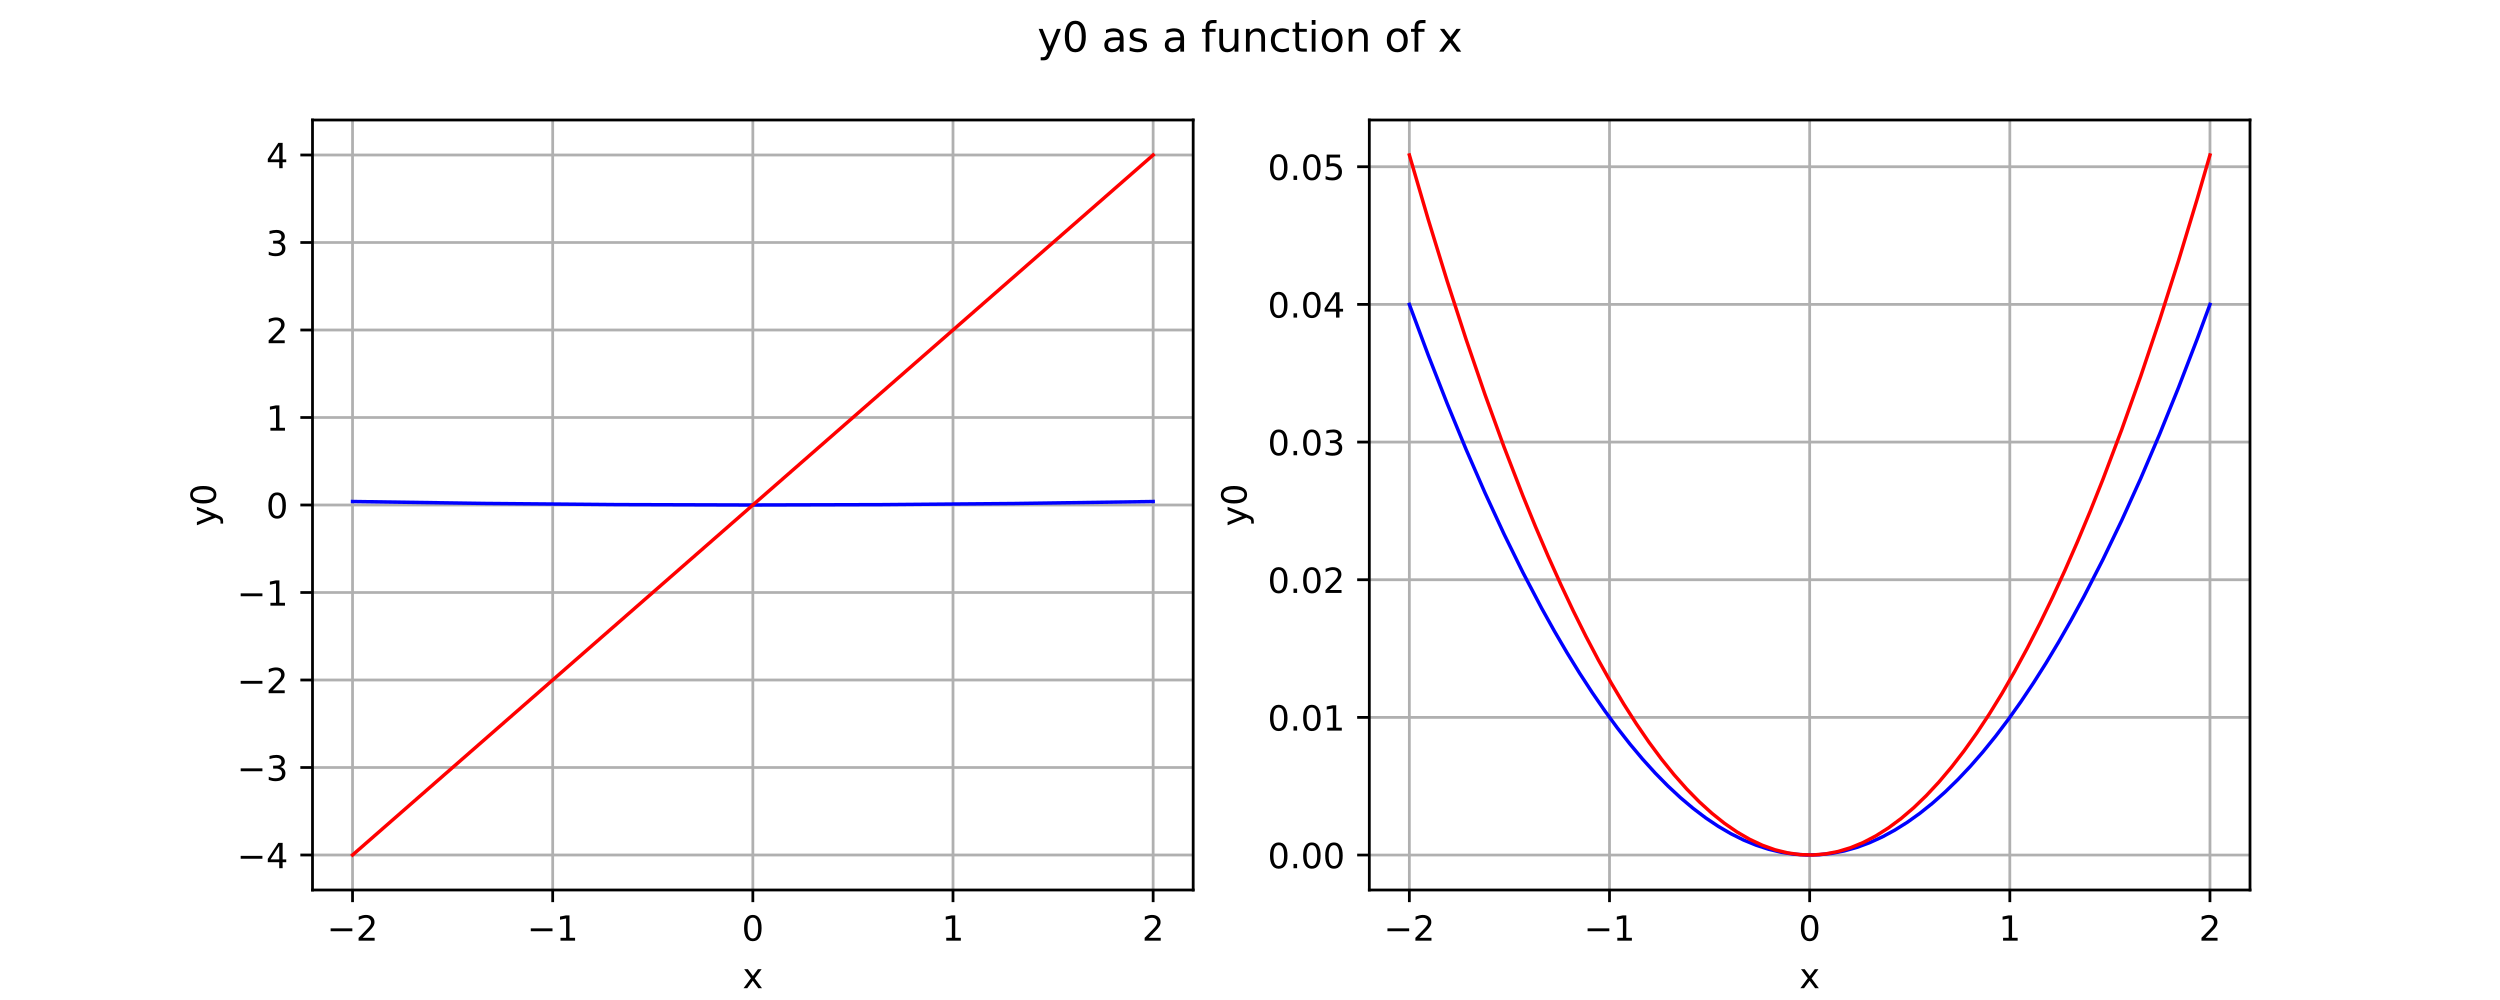
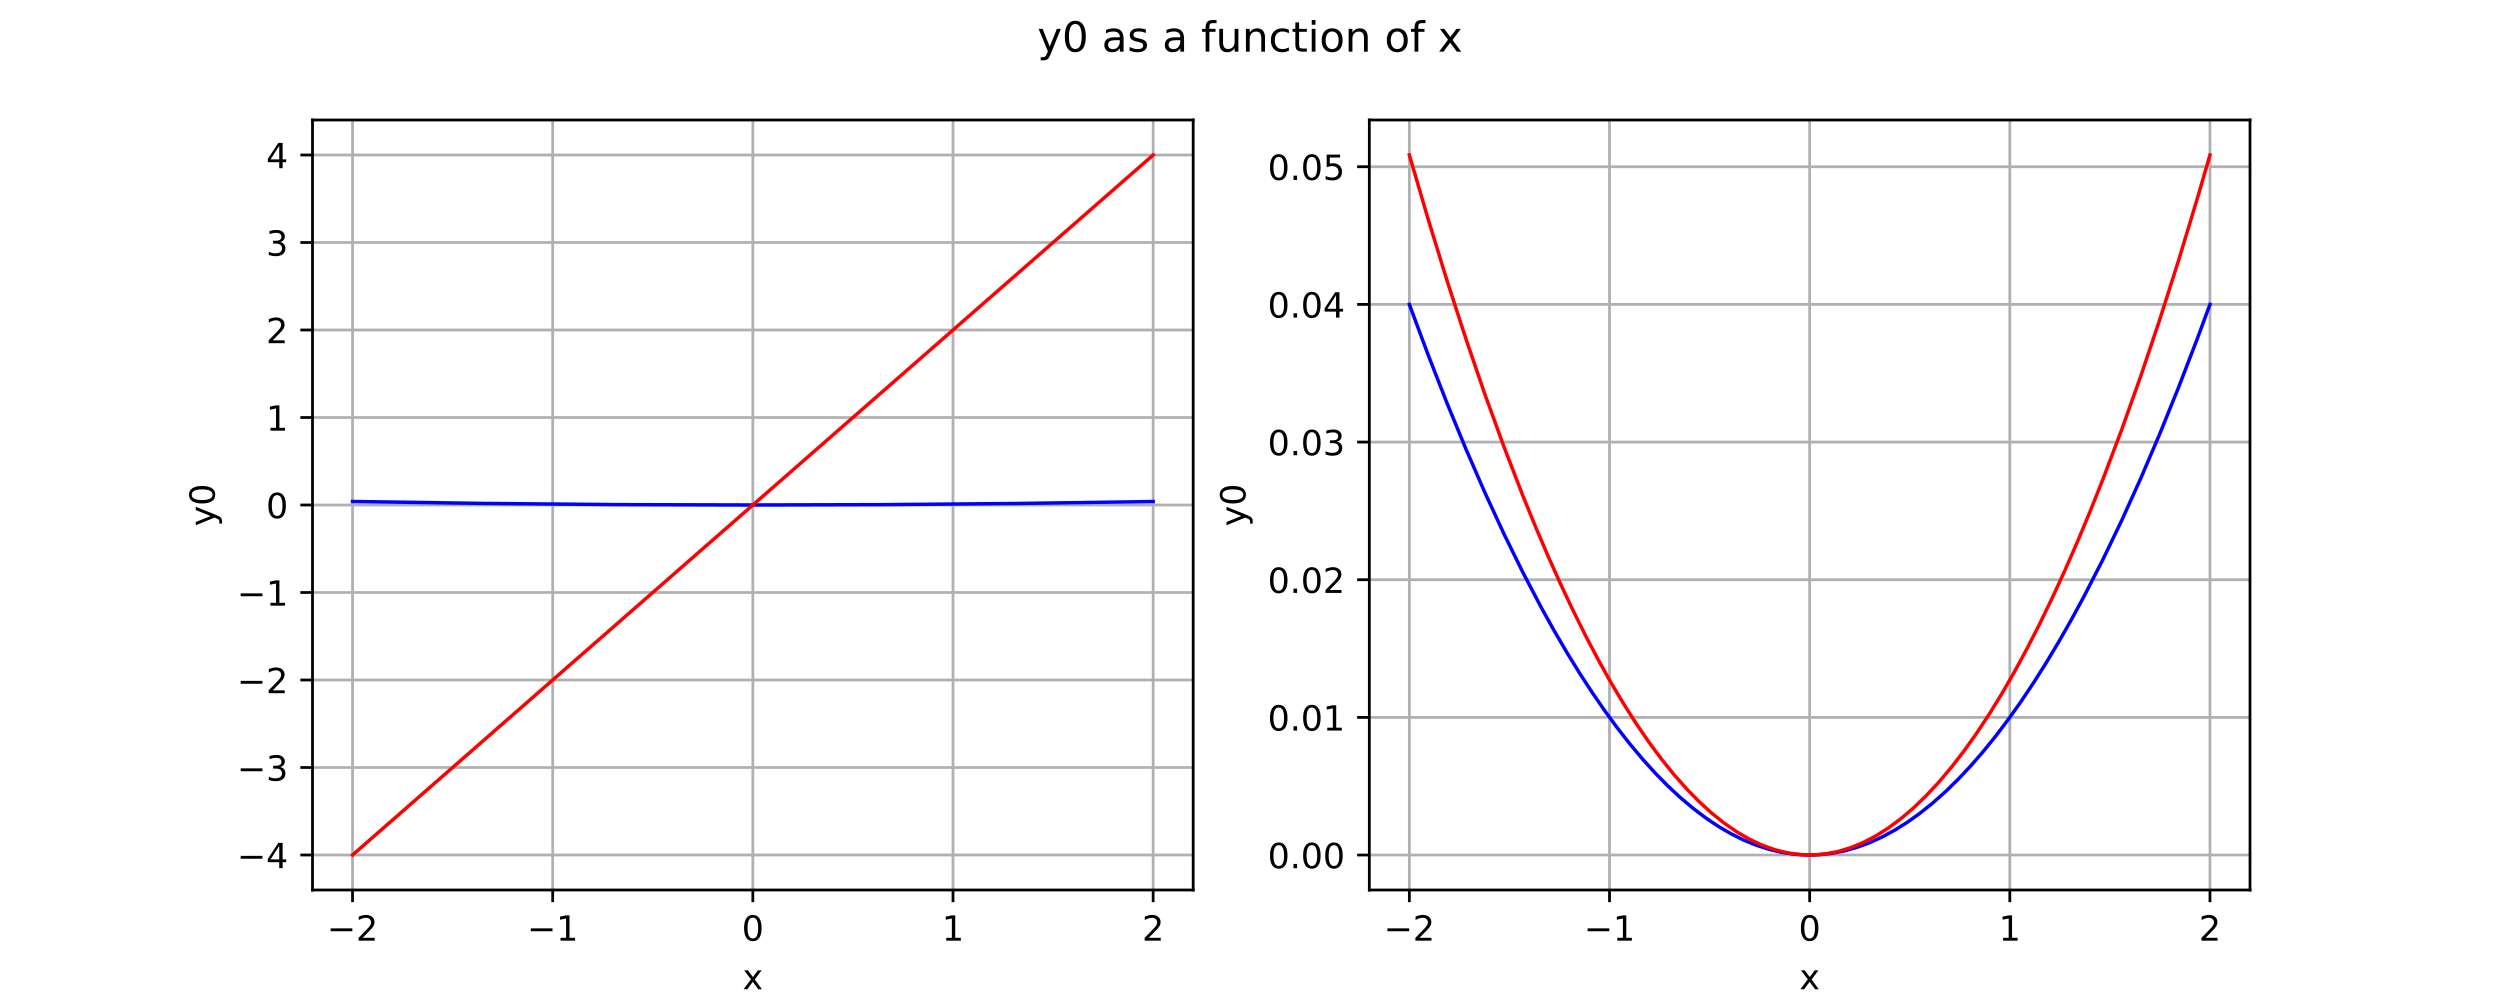
<svg xmlns="http://www.w3.org/2000/svg" xmlns:xlink="http://www.w3.org/1999/xlink" width="720pt" height="288pt" viewBox="0 0 720 288" version="1.1">
  <defs>
    <style type="text/css">*{stroke-linejoin: round; stroke-linecap: butt}</style>
  </defs>
  <g id="figure_1">
    <g id="patch_1">
      <path d="M 0 288  L 720 288  L 720 0  L 0 0  z " style="fill: #ffffff" />
    </g>
    <g id="axes_1">
      <g id="patch_2">
        <path d="M 90 256.32  L 343.636 256.32  L 343.636 34.56  L 90 34.56  z " style="fill: #ffffff" />
      </g>
      <g id="matplotlib.axis_1">
        <g id="xtick_1">
          <g id="line2d_1">
            <path d="M 101.529 256.32  L 101.529 34.56  " clip-path="url(#p474aecb3b6)" style="fill: none; stroke: #b0b0b0; stroke-width: 0.8; stroke-linecap: square" />
          </g>
          <g id="line2d_2">
            <defs>
              <path id="m4a92d99fee" d="M 0 0  L 0 3.5  " style="stroke: #000000; stroke-width: 0.8" />
            </defs>
            <g>
              <use xlink:href="#m4a92d99fee" x="101.529" y="256.32" style="stroke: #000000; stroke-width: 0.8" />
            </g>
          </g>
          <g id="text_1">
-             <g transform="translate(94.15783 270.9184) scale(0.1 -0.1)">
-               <defs>
-                 <path id="DejaVuSans-2212" d="M 678 2272  L 4684 2272  L 4684 1741  L 678 1741  L 678 2272  z " transform="scale(0.015625)" />
-                 <path id="DejaVuSans-32" d="M 1228 531  L 3431 531  L 3431 0  L 469 0  L 469 531  Q 828 903 1448 1529  Q 2069 2156 2228 2338  Q 2531 2678 2651 2914  Q 2772 3150 2772 3378  Q 2772 3750 2511 3984  Q 2250 4219 1831 4219  Q 1534 4219 1204 4116  Q 875 4013 500 3803  L 500 4441  Q 881 4594 1212 4672  Q 1544 4750 1819 4750  Q 2544 4750 2975 4387  Q 3406 4025 3406 3419  Q 3406 3131 3298 2873  Q 3191 2616 2906 2266  Q 2828 2175 2409 1742  Q 1991 1309 1228 531  z " transform="scale(0.015625)" />
-               </defs>
-               <use xlink:href="#DejaVuSans-2212" />
-               <use xlink:href="#DejaVuSans-32" transform="translate(83.78906 0)" />
+             <g transform="translate(94.15783 270.9177) scale(0.1 -0.1)">
+               <defs>
+                 <path id="DejaVuSans-c9c" d="M 678 2272  L 4684 2272  L 4684 1741  L 678 1741  L 678 2272  z " transform="scale(0.015625)" />
+                 <path id="DejaVuSans-15" d="M 1228 531  L 3431 531  L 3431 0  L 469 0  L 469 531  Q 828 903 1448 1529  Q 2069 2156 2228 2338  Q 2531 2678 2651 2914  Q 2772 3150 2772 3378  Q 2772 3750 2511 3984  Q 2250 4219 1831 4219  Q 1534 4219 1204 4116  Q 875 4013 500 3803  L 500 4441  Q 881 4594 1212 4672  Q 1544 4750 1819 4750  Q 2544 4750 2975 4387  Q 3406 4025 3406 3419  Q 3406 3131 3298 2873  Q 3191 2616 2906 2266  Q 2828 2175 2409 1742  Q 1991 1309 1228 531  z " transform="scale(0.015625)" />
+               </defs>
+               <use xlink:href="#DejaVuSans-c9c" />
+               <use xlink:href="#DejaVuSans-15" transform="translate(83.79688 0)" />
            </g>
          </g>
        </g>
        <g id="xtick_2">
          <g id="line2d_3">
            <path d="M 159.174 256.32  L 159.174 34.56  " clip-path="url(#p474aecb3b6)" style="fill: none; stroke: #b0b0b0; stroke-width: 0.8; stroke-linecap: square" />
          </g>
          <g id="line2d_4">
            <g>
              <use xlink:href="#m4a92d99fee" x="159.174" y="256.32" style="stroke: #000000; stroke-width: 0.8" />
            </g>
          </g>
          <g id="text_2">
-             <g transform="translate(151.8025 270.9184) scale(0.1 -0.1)">
-               <defs>
-                 <path id="DejaVuSans-31" d="M 794 531  L 1825 531  L 1825 4091  L 703 3866  L 703 4441  L 1819 4666  L 2450 4666  L 2450 531  L 3481 531  L 3481 0  L 794 0  L 794 531  z " transform="scale(0.015625)" />
-               </defs>
-               <use xlink:href="#DejaVuSans-2212" />
-               <use xlink:href="#DejaVuSans-31" transform="translate(83.78906 0)" />
+             <g transform="translate(151.8025 270.9177) scale(0.1 -0.1)">
+               <defs>
+                 <path id="DejaVuSans-14" d="M 794 531  L 1825 531  L 1825 4091  L 703 3866  L 703 4441  L 1819 4666  L 2450 4666  L 2450 531  L 3481 531  L 3481 0  L 794 0  L 794 531  z " transform="scale(0.015625)" />
+               </defs>
+               <use xlink:href="#DejaVuSans-c9c" />
+               <use xlink:href="#DejaVuSans-14" transform="translate(83.79688 0)" />
            </g>
          </g>
        </g>
        <g id="xtick_3">
          <g id="line2d_5">
            <path d="M 216.818 256.32  L 216.818 34.56  " clip-path="url(#p474aecb3b6)" style="fill: none; stroke: #b0b0b0; stroke-width: 0.8; stroke-linecap: square" />
          </g>
          <g id="line2d_6">
            <g>
              <use xlink:href="#m4a92d99fee" x="216.818" y="256.32" style="stroke: #000000; stroke-width: 0.8" />
            </g>
          </g>
          <g id="text_3">
-             <g transform="translate(213.6369 270.9184) scale(0.1 -0.1)">
-               <defs>
-                 <path id="DejaVuSans-30" d="M 2034 4250  Q 1547 4250 1301 3770  Q 1056 3291 1056 2328  Q 1056 1369 1301 889  Q 1547 409 2034 409  Q 2525 409 2770 889  Q 3016 1369 3016 2328  Q 3016 3291 2770 3770  Q 2525 4250 2034 4250  z M 2034 4750  Q 2819 4750 3233 4129  Q 3647 3509 3647 2328  Q 3647 1150 3233 529  Q 2819 -91 2034 -91  Q 1250 -91 836 529  Q 422 1150 422 2328  Q 422 3509 836 4129  Q 1250 4750 2034 4750  z " transform="scale(0.015625)" />
-               </defs>
-               <use xlink:href="#DejaVuSans-30" />
+             <g transform="translate(213.6369 270.9177) scale(0.1 -0.1)">
+               <defs>
+                 <path id="DejaVuSans-13" d="M 2034 4250  Q 1547 4250 1301 3770  Q 1056 3291 1056 2328  Q 1056 1369 1301 889  Q 1547 409 2034 409  Q 2525 409 2770 889  Q 3016 1369 3016 2328  Q 3016 3291 2770 3770  Q 2525 4250 2034 4250  z M 2034 4750  Q 2819 4750 3233 4129  Q 3647 3509 3647 2328  Q 3647 1150 3233 529  Q 2819 -91 2034 -91  Q 1250 -91 836 529  Q 422 1150 422 2328  Q 422 3509 836 4129  Q 1250 4750 2034 4750  z " transform="scale(0.015625)" />
+               </defs>
+               <use xlink:href="#DejaVuSans-13" />
            </g>
          </g>
        </g>
        <g id="xtick_4">
          <g id="line2d_7">
            <path d="M 274.463 256.32  L 274.463 34.56  " clip-path="url(#p474aecb3b6)" style="fill: none; stroke: #b0b0b0; stroke-width: 0.8; stroke-linecap: square" />
          </g>
          <g id="line2d_8">
            <g>
              <use xlink:href="#m4a92d99fee" x="274.463" y="256.32" style="stroke: #000000; stroke-width: 0.8" />
            </g>
          </g>
          <g id="text_4">
-             <g transform="translate(271.2816 270.9184) scale(0.1 -0.1)">
-               <use xlink:href="#DejaVuSans-31" />
+             <g transform="translate(271.2816 270.9177) scale(0.1 -0.1)">
+               <use xlink:href="#DejaVuSans-14" />
            </g>
          </g>
        </g>
        <g id="xtick_5">
          <g id="line2d_9">
            <path d="M 332.107 256.32  L 332.107 34.56  " clip-path="url(#p474aecb3b6)" style="fill: none; stroke: #b0b0b0; stroke-width: 0.8; stroke-linecap: square" />
          </g>
          <g id="line2d_10">
            <g>
              <use xlink:href="#m4a92d99fee" x="332.107" y="256.32" style="stroke: #000000; stroke-width: 0.8" />
            </g>
          </g>
          <g id="text_5">
-             <g transform="translate(328.9262 270.9184) scale(0.1 -0.1)">
-               <use xlink:href="#DejaVuSans-32" />
+             <g transform="translate(328.9262 270.9177) scale(0.1 -0.1)">
+               <use xlink:href="#DejaVuSans-15" />
            </g>
          </g>
        </g>
        <g id="text_6">
-           <g transform="translate(213.8588 284.5966) scale(0.1 -0.1)">
+           <g transform="translate(213.8588 284.9177) scale(0.1 -0.1)">
            <defs>
-               <path id="DejaVuSans-78" d="M 3513 3500  L 2247 1797  L 3578 0  L 2900 0  L 1881 1375  L 863 0  L 184 0  L 1544 1831  L 300 3500  L 978 3500  L 1906 2253  L 2834 3500  L 3513 3500  z " transform="scale(0.015625)" />
+               <path id="DejaVuSans-5b" d="M 3513 3500  L 2247 1797  L 3578 0  L 2900 0  L 1881 1375  L 863 0  L 184 0  L 1544 1831  L 300 3500  L 978 3500  L 1906 2253  L 2834 3500  L 3513 3500  z " transform="scale(0.015625)" />
            </defs>
-             <use xlink:href="#DejaVuSans-78" />
+             <use xlink:href="#DejaVuSans-5b" />
          </g>
        </g>
      </g>
      <g id="matplotlib.axis_2">
        <g id="ytick_1">
          <g id="line2d_11">
            <path d="M 90 246.24  L 343.636 246.24  " clip-path="url(#p474aecb3b6)" style="fill: none; stroke: #b0b0b0; stroke-width: 0.8; stroke-linecap: square" />
          </g>
          <g id="line2d_12">
            <defs>
              <path id="mb3cb5c074b" d="M 0 0  L -3.5 0  " style="stroke: #000000; stroke-width: 0.8" />
            </defs>
            <g>
              <use xlink:href="#mb3cb5c074b" x="90" y="246.24" style="stroke: #000000; stroke-width: 0.8" />
            </g>
          </g>
          <g id="text_7">
-             <g transform="translate(68.25781 250.0392) scale(0.1 -0.1)">
-               <defs>
-                 <path id="DejaVuSans-34" d="M 2419 4116  L 825 1625  L 2419 1625  L 2419 4116  z M 2253 4666  L 3047 4666  L 3047 1625  L 3713 1625  L 3713 1100  L 3047 1100  L 3047 0  L 2419 0  L 2419 1100  L 313 1100  L 313 1709  L 2253 4666  z " transform="scale(0.015625)" />
-               </defs>
-               <use xlink:href="#DejaVuSans-2212" />
-               <use xlink:href="#DejaVuSans-34" transform="translate(83.78906 0)" />
+             <g transform="translate(68.25781 250.0388) scale(0.1 -0.1)">
+               <defs>
+                 <path id="DejaVuSans-17" d="M 2419 4116  L 825 1625  L 2419 1625  L 2419 4116  z M 2253 4666  L 3047 4666  L 3047 1625  L 3713 1625  L 3713 1100  L 3047 1100  L 3047 0  L 2419 0  L 2419 1100  L 313 1100  L 313 1709  L 2253 4666  z " transform="scale(0.015625)" />
+               </defs>
+               <use xlink:href="#DejaVuSans-c9c" />
+               <use xlink:href="#DejaVuSans-17" transform="translate(83.79688 0)" />
            </g>
          </g>
        </g>
        <g id="ytick_2">
          <g id="line2d_13">
            <path d="M 90 221.04  L 343.636 221.04  " clip-path="url(#p474aecb3b6)" style="fill: none; stroke: #b0b0b0; stroke-width: 0.8; stroke-linecap: square" />
          </g>
          <g id="line2d_14">
            <g>
              <use xlink:href="#mb3cb5c074b" x="90" y="221.04" style="stroke: #000000; stroke-width: 0.8" />
            </g>
          </g>
          <g id="text_8">
-             <g transform="translate(68.25781 224.8392) scale(0.1 -0.1)">
-               <defs>
-                 <path id="DejaVuSans-33" d="M 2597 2516  Q 3050 2419 3304 2112  Q 3559 1806 3559 1356  Q 3559 666 3084 287  Q 2609 -91 1734 -91  Q 1441 -91 1130 -33  Q 819 25 488 141  L 488 750  Q 750 597 1062 519  Q 1375 441 1716 441  Q 2309 441 2620 675  Q 2931 909 2931 1356  Q 2931 1769 2642 2001  Q 2353 2234 1838 2234  L 1294 2234  L 1294 2753  L 1863 2753  Q 2328 2753 2575 2939  Q 2822 3125 2822 3475  Q 2822 3834 2567 4026  Q 2313 4219 1838 4219  Q 1578 4219 1281 4162  Q 984 4106 628 3988  L 628 4550  Q 988 4650 1302 4700  Q 1616 4750 1894 4750  Q 2613 4750 3031 4423  Q 3450 4097 3450 3541  Q 3450 3153 3228 2886  Q 3006 2619 2597 2516  z " transform="scale(0.015625)" />
-               </defs>
-               <use xlink:href="#DejaVuSans-2212" />
-               <use xlink:href="#DejaVuSans-33" transform="translate(83.78906 0)" />
+             <g transform="translate(68.25781 224.8388) scale(0.1 -0.1)">
+               <defs>
+                 <path id="DejaVuSans-16" d="M 2597 2516  Q 3050 2419 3304 2112  Q 3559 1806 3559 1356  Q 3559 666 3084 287  Q 2609 -91 1734 -91  Q 1441 -91 1130 -33  Q 819 25 488 141  L 488 750  Q 750 597 1062 519  Q 1375 441 1716 441  Q 2309 441 2620 675  Q 2931 909 2931 1356  Q 2931 1769 2642 2001  Q 2353 2234 1838 2234  L 1294 2234  L 1294 2753  L 1863 2753  Q 2328 2753 2575 2939  Q 2822 3125 2822 3475  Q 2822 3834 2567 4026  Q 2313 4219 1838 4219  Q 1578 4219 1281 4162  Q 984 4106 628 3988  L 628 4550  Q 988 4650 1302 4700  Q 1616 4750 1894 4750  Q 2613 4750 3031 4423  Q 3450 4097 3450 3541  Q 3450 3153 3228 2886  Q 3006 2619 2597 2516  z " transform="scale(0.015625)" />
+               </defs>
+               <use xlink:href="#DejaVuSans-c9c" />
+               <use xlink:href="#DejaVuSans-16" transform="translate(83.79688 0)" />
            </g>
          </g>
        </g>
        <g id="ytick_3">
          <g id="line2d_15">
            <path d="M 90 195.84  L 343.636 195.84  " clip-path="url(#p474aecb3b6)" style="fill: none; stroke: #b0b0b0; stroke-width: 0.8; stroke-linecap: square" />
          </g>
          <g id="line2d_16">
            <g>
              <use xlink:href="#mb3cb5c074b" x="90" y="195.84" style="stroke: #000000; stroke-width: 0.8" />
            </g>
          </g>
          <g id="text_9">
-             <g transform="translate(68.25781 199.6392) scale(0.1 -0.1)">
-               <use xlink:href="#DejaVuSans-2212" />
-               <use xlink:href="#DejaVuSans-32" transform="translate(83.78906 0)" />
+             <g transform="translate(68.25781 199.6388) scale(0.1 -0.1)">
+               <use xlink:href="#DejaVuSans-c9c" />
+               <use xlink:href="#DejaVuSans-15" transform="translate(83.79688 0)" />
            </g>
          </g>
        </g>
        <g id="ytick_4">
          <g id="line2d_17">
            <path d="M 90 170.64  L 343.636 170.64  " clip-path="url(#p474aecb3b6)" style="fill: none; stroke: #b0b0b0; stroke-width: 0.8; stroke-linecap: square" />
          </g>
          <g id="line2d_18">
            <g>
              <use xlink:href="#mb3cb5c074b" x="90" y="170.64" style="stroke: #000000; stroke-width: 0.8" />
            </g>
          </g>
          <g id="text_10">
-             <g transform="translate(68.25781 174.4392) scale(0.1 -0.1)">
-               <use xlink:href="#DejaVuSans-2212" />
-               <use xlink:href="#DejaVuSans-31" transform="translate(83.78906 0)" />
+             <g transform="translate(68.25781 174.4388) scale(0.1 -0.1)">
+               <use xlink:href="#DejaVuSans-c9c" />
+               <use xlink:href="#DejaVuSans-14" transform="translate(83.79688 0)" />
            </g>
          </g>
        </g>
        <g id="ytick_5">
          <g id="line2d_19">
            <path d="M 90 145.44  L 343.636 145.44  " clip-path="url(#p474aecb3b6)" style="fill: none; stroke: #b0b0b0; stroke-width: 0.8; stroke-linecap: square" />
          </g>
          <g id="line2d_20">
            <g>
              <use xlink:href="#mb3cb5c074b" x="90" y="145.44" style="stroke: #000000; stroke-width: 0.8" />
            </g>
          </g>
          <g id="text_11">
-             <g transform="translate(76.6375 149.2392) scale(0.1 -0.1)">
-               <use xlink:href="#DejaVuSans-30" />
+             <g transform="translate(76.6375 149.2388) scale(0.1 -0.1)">
+               <use xlink:href="#DejaVuSans-13" />
            </g>
          </g>
        </g>
        <g id="ytick_6">
          <g id="line2d_21">
            <path d="M 90 120.24  L 343.636 120.24  " clip-path="url(#p474aecb3b6)" style="fill: none; stroke: #b0b0b0; stroke-width: 0.8; stroke-linecap: square" />
          </g>
          <g id="line2d_22">
            <g>
              <use xlink:href="#mb3cb5c074b" x="90" y="120.24" style="stroke: #000000; stroke-width: 0.8" />
            </g>
          </g>
          <g id="text_12">
-             <g transform="translate(76.6375 124.0392) scale(0.1 -0.1)">
-               <use xlink:href="#DejaVuSans-31" />
+             <g transform="translate(76.6375 124.0388) scale(0.1 -0.1)">
+               <use xlink:href="#DejaVuSans-14" />
            </g>
          </g>
        </g>
        <g id="ytick_7">
          <g id="line2d_23">
            <path d="M 90 95.04  L 343.636 95.04  " clip-path="url(#p474aecb3b6)" style="fill: none; stroke: #b0b0b0; stroke-width: 0.8; stroke-linecap: square" />
          </g>
          <g id="line2d_24">
            <g>
              <use xlink:href="#mb3cb5c074b" x="90" y="95.04" style="stroke: #000000; stroke-width: 0.8" />
            </g>
          </g>
          <g id="text_13">
-             <g transform="translate(76.6375 98.83922) scale(0.1 -0.1)">
-               <use xlink:href="#DejaVuSans-32" />
+             <g transform="translate(76.6375 98.83883) scale(0.1 -0.1)">
+               <use xlink:href="#DejaVuSans-15" />
            </g>
          </g>
        </g>
        <g id="ytick_8">
          <g id="line2d_25">
            <path d="M 90 69.84  L 343.636 69.84  " clip-path="url(#p474aecb3b6)" style="fill: none; stroke: #b0b0b0; stroke-width: 0.8; stroke-linecap: square" />
          </g>
          <g id="line2d_26">
            <g>
              <use xlink:href="#mb3cb5c074b" x="90" y="69.84" style="stroke: #000000; stroke-width: 0.8" />
            </g>
          </g>
          <g id="text_14">
-             <g transform="translate(76.6375 73.63922) scale(0.1 -0.1)">
-               <use xlink:href="#DejaVuSans-33" />
+             <g transform="translate(76.6375 73.63883) scale(0.1 -0.1)">
+               <use xlink:href="#DejaVuSans-16" />
            </g>
          </g>
        </g>
        <g id="ytick_9">
          <g id="line2d_27">
            <path d="M 90 44.64  L 343.636 44.64  " clip-path="url(#p474aecb3b6)" style="fill: none; stroke: #b0b0b0; stroke-width: 0.8; stroke-linecap: square" />
          </g>
          <g id="line2d_28">
            <g>
              <use xlink:href="#mb3cb5c074b" x="90" y="44.64" style="stroke: #000000; stroke-width: 0.8" />
            </g>
          </g>
          <g id="text_15">
-             <g transform="translate(76.6375 48.43922) scale(0.1 -0.1)">
-               <use xlink:href="#DejaVuSans-34" />
+             <g transform="translate(76.6375 48.43883) scale(0.1 -0.1)">
+               <use xlink:href="#DejaVuSans-17" />
            </g>
          </g>
        </g>
        <g id="text_16">
-           <g transform="translate(62.17813 151.5806) rotate(-90) scale(0.1 -0.1)">
+           <g transform="translate(61.85547 151.5806) rotate(-90) scale(0.1 -0.1)">
            <defs>
-               <path id="DejaVuSans-79" d="M 2059 -325  Q 1816 -950 1584 -1140  Q 1353 -1331 966 -1331  L 506 -1331  L 506 -850  L 844 -850  Q 1081 -850 1212 -737  Q 1344 -625 1503 -206  L 1606 56  L 191 3500  L 800 3500  L 1894 763  L 2988 3500  L 3597 3500  L 2059 -325  z " transform="scale(0.015625)" />
+               <path id="DejaVuSans-5c" d="M 2059 -325  Q 1816 -950 1584 -1140  Q 1353 -1331 966 -1331  L 506 -1331  L 506 -850  L 844 -850  Q 1081 -850 1212 -737  Q 1344 -625 1503 -206  L 1606 56  L 191 3500  L 800 3500  L 1894 763  L 2988 3500  L 3597 3500  L 2059 -325  z " transform="scale(0.015625)" />
            </defs>
-             <use xlink:href="#DejaVuSans-79" />
-             <use xlink:href="#DejaVuSans-30" transform="translate(59.17969 0)" />
+             <use xlink:href="#DejaVuSans-5c" />
+             <use xlink:href="#DejaVuSans-13" transform="translate(59.1875 0)" />
          </g>
        </g>
      </g>
      <g id="line2d_29">
        <path d="M 101.529 144.432  L 139.656 144.988  L 177.783 145.324  L 215.91 145.44  L 254.038 145.335  L 292.165 145.009  L 330.292 144.463  L 332.107 144.432  L 332.107 144.432  " clip-path="url(#p474aecb3b6)" style="fill: none; stroke: #0000ff; stroke-linecap: square" />
      </g>
      <g id="line2d_30">
        <path d="M 101.529 246.24  L 332.107 44.64  L 332.107 44.64  " clip-path="url(#p474aecb3b6)" style="fill: none; stroke: #ff0000; stroke-linecap: square" />
      </g>
      <g id="patch_3">
        <path d="M 90 256.32  L 90 34.56  " style="fill: none; stroke: #000000; stroke-width: 0.8; stroke-linejoin: miter; stroke-linecap: square" />
      </g>
      <g id="patch_4">
        <path d="M 343.636 256.32  L 343.636 34.56  " style="fill: none; stroke: #000000; stroke-width: 0.8; stroke-linejoin: miter; stroke-linecap: square" />
      </g>
      <g id="patch_5">
        <path d="M 90 256.32  L 343.636 256.32  " style="fill: none; stroke: #000000; stroke-width: 0.8; stroke-linejoin: miter; stroke-linecap: square" />
      </g>
      <g id="patch_6">
        <path d="M 90 34.56  L 343.636 34.56  " style="fill: none; stroke: #000000; stroke-width: 0.8; stroke-linejoin: miter; stroke-linecap: square" />
      </g>
    </g>
    <g id="axes_2">
      <g id="patch_7">
        <path d="M 394.364 256.32  L 648 256.32  L 648 34.56  L 394.364 34.56  z " style="fill: #ffffff" />
      </g>
      <g id="matplotlib.axis_3">
        <g id="xtick_6">
          <g id="line2d_31">
            <path d="M 405.893 256.32  L 405.893 34.56  " clip-path="url(#pf6bc59751c)" style="fill: none; stroke: #b0b0b0; stroke-width: 0.8; stroke-linecap: square" />
          </g>
          <g id="line2d_32">
            <g>
              <use xlink:href="#m4a92d99fee" x="405.893" y="256.32" style="stroke: #000000; stroke-width: 0.8" />
            </g>
          </g>
          <g id="text_17">
-             <g transform="translate(398.5215 270.9184) scale(0.1 -0.1)">
-               <use xlink:href="#DejaVuSans-2212" />
-               <use xlink:href="#DejaVuSans-32" transform="translate(83.78906 0)" />
+             <g transform="translate(398.5215 270.9177) scale(0.1 -0.1)">
+               <use xlink:href="#DejaVuSans-c9c" />
+               <use xlink:href="#DejaVuSans-15" transform="translate(83.79688 0)" />
            </g>
          </g>
        </g>
        <g id="xtick_7">
          <g id="line2d_33">
            <path d="M 463.537 256.32  L 463.537 34.56  " clip-path="url(#pf6bc59751c)" style="fill: none; stroke: #b0b0b0; stroke-width: 0.8; stroke-linecap: square" />
          </g>
          <g id="line2d_34">
            <g>
              <use xlink:href="#m4a92d99fee" x="463.537" y="256.32" style="stroke: #000000; stroke-width: 0.8" />
            </g>
          </g>
          <g id="text_18">
-             <g transform="translate(456.1661 270.9184) scale(0.1 -0.1)">
-               <use xlink:href="#DejaVuSans-2212" />
-               <use xlink:href="#DejaVuSans-31" transform="translate(83.78906 0)" />
+             <g transform="translate(456.1661 270.9177) scale(0.1 -0.1)">
+               <use xlink:href="#DejaVuSans-c9c" />
+               <use xlink:href="#DejaVuSans-14" transform="translate(83.79688 0)" />
            </g>
          </g>
        </g>
        <g id="xtick_8">
          <g id="line2d_35">
            <path d="M 521.182 256.32  L 521.182 34.56  " clip-path="url(#pf6bc59751c)" style="fill: none; stroke: #b0b0b0; stroke-width: 0.8; stroke-linecap: square" />
          </g>
          <g id="line2d_36">
            <g>
              <use xlink:href="#m4a92d99fee" x="521.182" y="256.32" style="stroke: #000000; stroke-width: 0.8" />
            </g>
          </g>
          <g id="text_19">
-             <g transform="translate(518.0006 270.9184) scale(0.1 -0.1)">
-               <use xlink:href="#DejaVuSans-30" />
+             <g transform="translate(518.0006 270.9177) scale(0.1 -0.1)">
+               <use xlink:href="#DejaVuSans-13" />
            </g>
          </g>
        </g>
        <g id="xtick_9">
          <g id="line2d_37">
            <path d="M 578.826 256.32  L 578.826 34.56  " clip-path="url(#pf6bc59751c)" style="fill: none; stroke: #b0b0b0; stroke-width: 0.8; stroke-linecap: square" />
          </g>
          <g id="line2d_38">
            <g>
              <use xlink:href="#m4a92d99fee" x="578.826" y="256.32" style="stroke: #000000; stroke-width: 0.8" />
            </g>
          </g>
          <g id="text_20">
-             <g transform="translate(575.6452 270.9184) scale(0.1 -0.1)">
-               <use xlink:href="#DejaVuSans-31" />
+             <g transform="translate(575.6452 270.9177) scale(0.1 -0.1)">
+               <use xlink:href="#DejaVuSans-14" />
            </g>
          </g>
        </g>
        <g id="xtick_10">
          <g id="line2d_39">
            <path d="M 636.471 256.32  L 636.471 34.56  " clip-path="url(#pf6bc59751c)" style="fill: none; stroke: #b0b0b0; stroke-width: 0.8; stroke-linecap: square" />
          </g>
          <g id="line2d_40">
            <g>
              <use xlink:href="#m4a92d99fee" x="636.471" y="256.32" style="stroke: #000000; stroke-width: 0.8" />
            </g>
          </g>
          <g id="text_21">
-             <g transform="translate(633.2898 270.9184) scale(0.1 -0.1)">
-               <use xlink:href="#DejaVuSans-32" />
+             <g transform="translate(633.2898 270.9177) scale(0.1 -0.1)">
+               <use xlink:href="#DejaVuSans-15" />
            </g>
          </g>
        </g>
        <g id="text_22">
-           <g transform="translate(518.2224 284.5966) scale(0.1 -0.1)">
-             <use xlink:href="#DejaVuSans-78" />
+           <g transform="translate(518.2224 284.9177) scale(0.1 -0.1)">
+             <use xlink:href="#DejaVuSans-5b" />
          </g>
        </g>
      </g>
      <g id="matplotlib.axis_4">
        <g id="ytick_10">
          <g id="line2d_41">
            <path d="M 394.364 246.25  L 648 246.25  " clip-path="url(#pf6bc59751c)" style="fill: none; stroke: #b0b0b0; stroke-width: 0.8; stroke-linecap: square" />
          </g>
          <g id="line2d_42">
            <g>
              <use xlink:href="#mb3cb5c074b" x="394.364" y="246.25" style="stroke: #000000; stroke-width: 0.8" />
            </g>
          </g>
          <g id="text_23">
-             <g transform="translate(365.098 250.0491) scale(0.1 -0.1)">
-               <defs>
-                 <path id="DejaVuSans-2e" d="M 684 794  L 1344 794  L 1344 0  L 684 0  L 684 794  z " transform="scale(0.015625)" />
-               </defs>
-               <use xlink:href="#DejaVuSans-30" />
-               <use xlink:href="#DejaVuSans-2e" transform="translate(63.62305 0)" />
-               <use xlink:href="#DejaVuSans-30" transform="translate(95.41016 0)" />
-               <use xlink:href="#DejaVuSans-30" transform="translate(159.0332 0)" />
+             <g transform="translate(365.098 250.0487) scale(0.1 -0.1)">
+               <defs>
+                 <path id="DejaVuSans-11" d="M 684 794  L 1344 794  L 1344 0  L 684 0  L 684 794  z " transform="scale(0.015625)" />
+               </defs>
+               <use xlink:href="#DejaVuSans-13" />
+               <use xlink:href="#DejaVuSans-11" transform="translate(63.625 0)" />
+               <use xlink:href="#DejaVuSans-13" transform="translate(95.40625 0)" />
+               <use xlink:href="#DejaVuSans-13" transform="translate(159.0312 0)" />
            </g>
          </g>
        </g>
        <g id="ytick_11">
          <g id="line2d_43">
            <path d="M 394.364 206.605  L 648 206.605  " clip-path="url(#pf6bc59751c)" style="fill: none; stroke: #b0b0b0; stroke-width: 0.8; stroke-linecap: square" />
          </g>
          <g id="line2d_44">
            <g>
              <use xlink:href="#mb3cb5c074b" x="394.364" y="206.605" style="stroke: #000000; stroke-width: 0.8" />
            </g>
          </g>
          <g id="text_24">
-             <g transform="translate(365.098 210.4038) scale(0.1 -0.1)">
-               <use xlink:href="#DejaVuSans-30" />
-               <use xlink:href="#DejaVuSans-2e" transform="translate(63.62305 0)" />
-               <use xlink:href="#DejaVuSans-30" transform="translate(95.41016 0)" />
-               <use xlink:href="#DejaVuSans-31" transform="translate(159.0332 0)" />
+             <g transform="translate(365.098 210.4034) scale(0.1 -0.1)">
+               <use xlink:href="#DejaVuSans-13" />
+               <use xlink:href="#DejaVuSans-11" transform="translate(63.625 0)" />
+               <use xlink:href="#DejaVuSans-13" transform="translate(95.40625 0)" />
+               <use xlink:href="#DejaVuSans-14" transform="translate(159.0312 0)" />
            </g>
          </g>
        </g>
        <g id="ytick_12">
          <g id="line2d_45">
            <path d="M 394.364 166.959  L 648 166.959  " clip-path="url(#pf6bc59751c)" style="fill: none; stroke: #b0b0b0; stroke-width: 0.8; stroke-linecap: square" />
          </g>
          <g id="line2d_46">
            <g>
              <use xlink:href="#mb3cb5c074b" x="394.364" y="166.959" style="stroke: #000000; stroke-width: 0.8" />
            </g>
          </g>
          <g id="text_25">
-             <g transform="translate(365.098 170.7585) scale(0.1 -0.1)">
-               <use xlink:href="#DejaVuSans-30" />
-               <use xlink:href="#DejaVuSans-2e" transform="translate(63.62305 0)" />
-               <use xlink:href="#DejaVuSans-30" transform="translate(95.41016 0)" />
-               <use xlink:href="#DejaVuSans-32" transform="translate(159.0332 0)" />
+             <g transform="translate(365.098 170.7581) scale(0.1 -0.1)">
+               <use xlink:href="#DejaVuSans-13" />
+               <use xlink:href="#DejaVuSans-11" transform="translate(63.625 0)" />
+               <use xlink:href="#DejaVuSans-13" transform="translate(95.40625 0)" />
+               <use xlink:href="#DejaVuSans-15" transform="translate(159.0312 0)" />
            </g>
          </g>
        </g>
        <g id="ytick_13">
          <g id="line2d_47">
            <path d="M 394.364 127.314  L 648 127.314  " clip-path="url(#pf6bc59751c)" style="fill: none; stroke: #b0b0b0; stroke-width: 0.8; stroke-linecap: square" />
          </g>
          <g id="line2d_48">
            <g>
              <use xlink:href="#mb3cb5c074b" x="394.364" y="127.314" style="stroke: #000000; stroke-width: 0.8" />
            </g>
          </g>
          <g id="text_26">
-             <g transform="translate(365.098 131.1132) scale(0.1 -0.1)">
-               <use xlink:href="#DejaVuSans-30" />
-               <use xlink:href="#DejaVuSans-2e" transform="translate(63.62305 0)" />
-               <use xlink:href="#DejaVuSans-30" transform="translate(95.41016 0)" />
-               <use xlink:href="#DejaVuSans-33" transform="translate(159.0332 0)" />
+             <g transform="translate(365.098 131.1128) scale(0.1 -0.1)">
+               <use xlink:href="#DejaVuSans-13" />
+               <use xlink:href="#DejaVuSans-11" transform="translate(63.625 0)" />
+               <use xlink:href="#DejaVuSans-13" transform="translate(95.40625 0)" />
+               <use xlink:href="#DejaVuSans-16" transform="translate(159.0312 0)" />
            </g>
          </g>
        </g>
        <g id="ytick_14">
          <g id="line2d_49">
            <path d="M 394.364 87.669  L 648 87.669  " clip-path="url(#pf6bc59751c)" style="fill: none; stroke: #b0b0b0; stroke-width: 0.8; stroke-linecap: square" />
          </g>
          <g id="line2d_50">
            <g>
              <use xlink:href="#mb3cb5c074b" x="394.364" y="87.669" style="stroke: #000000; stroke-width: 0.8" />
            </g>
          </g>
          <g id="text_27">
-             <g transform="translate(365.098 91.46789) scale(0.1 -0.1)">
-               <use xlink:href="#DejaVuSans-30" />
-               <use xlink:href="#DejaVuSans-2e" transform="translate(63.62305 0)" />
-               <use xlink:href="#DejaVuSans-30" transform="translate(95.41016 0)" />
-               <use xlink:href="#DejaVuSans-34" transform="translate(159.0332 0)" />
+             <g transform="translate(365.098 91.4675) scale(0.1 -0.1)">
+               <use xlink:href="#DejaVuSans-13" />
+               <use xlink:href="#DejaVuSans-11" transform="translate(63.625 0)" />
+               <use xlink:href="#DejaVuSans-13" transform="translate(95.40625 0)" />
+               <use xlink:href="#DejaVuSans-17" transform="translate(159.0312 0)" />
            </g>
          </g>
        </g>
        <g id="ytick_15">
          <g id="line2d_51">
            <path d="M 394.364 48.023  L 648 48.023  " clip-path="url(#pf6bc59751c)" style="fill: none; stroke: #b0b0b0; stroke-width: 0.8; stroke-linecap: square" />
          </g>
          <g id="line2d_52">
            <g>
              <use xlink:href="#mb3cb5c074b" x="394.364" y="48.023" style="stroke: #000000; stroke-width: 0.8" />
            </g>
          </g>
          <g id="text_28">
-             <g transform="translate(365.098 51.8226) scale(0.1 -0.1)">
-               <defs>
-                 <path id="DejaVuSans-35" d="M 691 4666  L 3169 4666  L 3169 4134  L 1269 4134  L 1269 2991  Q 1406 3038 1543 3061  Q 1681 3084 1819 3084  Q 2600 3084 3056 2656  Q 3513 2228 3513 1497  Q 3513 744 3044 326  Q 2575 -91 1722 -91  Q 1428 -91 1123 -41  Q 819 9 494 109  L 494 744  Q 775 591 1075 516  Q 1375 441 1709 441  Q 2250 441 2565 725  Q 2881 1009 2881 1497  Q 2881 1984 2565 2268  Q 2250 2553 1709 2553  Q 1456 2553 1204 2497  Q 953 2441 691 2322  L 691 4666  z " transform="scale(0.015625)" />
-               </defs>
-               <use xlink:href="#DejaVuSans-30" />
-               <use xlink:href="#DejaVuSans-2e" transform="translate(63.62305 0)" />
-               <use xlink:href="#DejaVuSans-30" transform="translate(95.41016 0)" />
-               <use xlink:href="#DejaVuSans-35" transform="translate(159.0332 0)" />
+             <g transform="translate(365.098 51.82221) scale(0.1 -0.1)">
+               <defs>
+                 <path id="DejaVuSans-18" d="M 691 4666  L 3169 4666  L 3169 4134  L 1269 4134  L 1269 2991  Q 1406 3038 1543 3061  Q 1681 3084 1819 3084  Q 2600 3084 3056 2656  Q 3513 2228 3513 1497  Q 3513 744 3044 326  Q 2575 -91 1722 -91  Q 1428 -91 1123 -41  Q 819 9 494 109  L 494 744  Q 775 591 1075 516  Q 1375 441 1709 441  Q 2250 441 2565 725  Q 2881 1009 2881 1497  Q 2881 1984 2565 2268  Q 2250 2553 1709 2553  Q 1456 2553 1204 2497  Q 953 2441 691 2322  L 691 4666  z " transform="scale(0.015625)" />
+               </defs>
+               <use xlink:href="#DejaVuSans-13" />
+               <use xlink:href="#DejaVuSans-11" transform="translate(63.625 0)" />
+               <use xlink:href="#DejaVuSans-13" transform="translate(95.40625 0)" />
+               <use xlink:href="#DejaVuSans-18" transform="translate(159.0312 0)" />
            </g>
          </g>
        </g>
        <g id="text_29">
-           <g transform="translate(359.0183 151.5806) rotate(-90) scale(0.1 -0.1)">
-             <use xlink:href="#DejaVuSans-79" />
-             <use xlink:href="#DejaVuSans-30" transform="translate(59.17969 0)" />
+           <g transform="translate(358.6957 151.5806) rotate(-90) scale(0.1 -0.1)">
+             <use xlink:href="#DejaVuSans-5c" />
+             <use xlink:href="#DejaVuSans-13" transform="translate(59.1875 0)" />
          </g>
        </g>
      </g>
      <g id="line2d_53">
        <path d="M 405.893 87.669  L 411.339 102.299  L 416.786 116.221  L 422.233 129.435  L 427.68 141.942  L 433.126 153.74  L 438.573 164.831  L 444.02 175.213  L 447.651 181.742  L 451.282 187.956  L 454.913 193.855  L 458.544 199.439  L 462.176 204.709  L 465.807 209.665  L 469.438 214.305  L 473.069 218.632  L 476.7 222.643  L 480.331 226.34  L 483.962 229.722  L 487.594 232.79  L 491.225 235.543  L 494.856 237.981  L 498.487 240.105  L 502.118 241.914  L 505.749 243.408  L 509.381 244.588  L 513.012 245.453  L 516.643 246.004  L 520.274 246.24  L 523.905 246.161  L 527.536 245.768  L 531.168 245.06  L 534.799 244.038  L 538.43 242.7  L 542.061 241.049  L 545.692 239.082  L 549.323 236.801  L 552.954 234.206  L 556.586 231.295  L 560.217 228.07  L 563.848 224.531  L 567.479 220.677  L 571.11 216.508  L 574.741 212.024  L 578.373 207.226  L 582.004 202.114  L 585.635 196.686  L 589.266 190.945  L 592.897 184.888  L 596.528 178.517  L 600.159 171.831  L 605.606 161.212  L 611.053 149.886  L 616.5 137.851  L 621.946 125.109  L 627.393 111.659  L 632.84 97.501  L 636.471 87.669  L 636.471 87.669  " clip-path="url(#pf6bc59751c)" style="fill: none; stroke: #0000ff; stroke-linecap: square" />
      </g>
      <g id="line2d_54">
        <path d="M 405.893 44.64  L 411.339 63.24  L 416.786 80.94  L 422.233 97.739  L 427.68 113.639  L 433.126 128.639  L 438.573 142.739  L 442.204 151.639  L 445.835 160.138  L 449.466 168.238  L 453.098 175.938  L 456.729 183.238  L 460.36 190.138  L 463.991 196.638  L 467.622 202.738  L 471.253 208.438  L 474.885 213.738  L 478.516 218.638  L 482.147 223.138  L 485.778 227.238  L 489.409 230.938  L 493.04 234.237  L 496.672 237.137  L 500.303 239.637  L 503.934 241.737  L 507.565 243.437  L 511.196 244.737  L 514.827 245.637  L 518.458 246.137  L 522.09 246.237  L 525.721 245.937  L 529.352 245.237  L 532.983 244.137  L 536.614 242.637  L 540.245 240.737  L 543.877 238.437  L 547.508 235.737  L 551.139 232.638  L 554.77 229.138  L 558.401 225.238  L 562.032 220.938  L 565.663 216.238  L 569.295 211.138  L 572.926 205.638  L 576.557 199.738  L 580.188 193.438  L 583.819 186.738  L 587.45 179.638  L 591.082 172.138  L 594.713 164.238  L 598.344 155.939  L 601.975 147.239  L 605.606 138.139  L 611.053 123.739  L 616.5 108.439  L 621.946 92.239  L 627.393 75.14  L 632.84 57.14  L 636.471 44.64  L 636.471 44.64  " clip-path="url(#pf6bc59751c)" style="fill: none; stroke: #ff0000; stroke-linecap: square" />
      </g>
      <g id="patch_8">
        <path d="M 394.364 256.32  L 394.364 34.56  " style="fill: none; stroke: #000000; stroke-width: 0.8; stroke-linejoin: miter; stroke-linecap: square" />
      </g>
      <g id="patch_9">
        <path d="M 648 256.32  L 648 34.56  " style="fill: none; stroke: #000000; stroke-width: 0.8; stroke-linejoin: miter; stroke-linecap: square" />
      </g>
      <g id="patch_10">
        <path d="M 394.364 256.32  L 648 256.32  " style="fill: none; stroke: #000000; stroke-width: 0.8; stroke-linejoin: miter; stroke-linecap: square" />
      </g>
      <g id="patch_11">
        <path d="M 394.364 34.56  L 648 34.56  " style="fill: none; stroke: #000000; stroke-width: 0.8; stroke-linejoin: miter; stroke-linecap: square" />
      </g>
    </g>
    <g id="text_30">
      <g transform="translate(298.7738 14.87813) scale(0.12 -0.12)">
        <defs>
-           <path id="DejaVuSans-20" transform="scale(0.015625)" />
-           <path id="DejaVuSans-61" d="M 2194 1759  Q 1497 1759 1228 1600  Q 959 1441 959 1056  Q 959 750 1161 570  Q 1363 391 1709 391  Q 2188 391 2477 730  Q 2766 1069 2766 1631  L 2766 1759  L 2194 1759  z M 3341 1997  L 3341 0  L 2766 0  L 2766 531  Q 2569 213 2275 61  Q 1981 -91 1556 -91  Q 1019 -91 701 211  Q 384 513 384 1019  Q 384 1609 779 1909  Q 1175 2209 1959 2209  L 2766 2209  L 2766 2266  Q 2766 2663 2505 2880  Q 2244 3097 1772 3097  Q 1472 3097 1187 3025  Q 903 2953 641 2809  L 641 3341  Q 956 3463 1253 3523  Q 1550 3584 1831 3584  Q 2591 3584 2966 3190  Q 3341 2797 3341 1997  z " transform="scale(0.015625)" />
-           <path id="DejaVuSans-73" d="M 2834 3397  L 2834 2853  Q 2591 2978 2328 3040  Q 2066 3103 1784 3103  Q 1356 3103 1142 2972  Q 928 2841 928 2578  Q 928 2378 1081 2264  Q 1234 2150 1697 2047  L 1894 2003  Q 2506 1872 2764 1633  Q 3022 1394 3022 966  Q 3022 478 2636 193  Q 2250 -91 1575 -91  Q 1294 -91 989 -36  Q 684 19 347 128  L 347 722  Q 666 556 975 473  Q 1284 391 1588 391  Q 1994 391 2212 530  Q 2431 669 2431 922  Q 2431 1156 2273 1281  Q 2116 1406 1581 1522  L 1381 1569  Q 847 1681 609 1914  Q 372 2147 372 2553  Q 372 3047 722 3315  Q 1072 3584 1716 3584  Q 2034 3584 2315 3537  Q 2597 3491 2834 3397  z " transform="scale(0.015625)" />
-           <path id="DejaVuSans-66" d="M 2375 4863  L 2375 4384  L 1825 4384  Q 1516 4384 1395 4259  Q 1275 4134 1275 3809  L 1275 3500  L 2222 3500  L 2222 3053  L 1275 3053  L 1275 0  L 697 0  L 697 3053  L 147 3053  L 147 3500  L 697 3500  L 697 3744  Q 697 4328 969 4595  Q 1241 4863 1831 4863  L 2375 4863  z " transform="scale(0.015625)" />
-           <path id="DejaVuSans-75" d="M 544 1381  L 544 3500  L 1119 3500  L 1119 1403  Q 1119 906 1312 657  Q 1506 409 1894 409  Q 2359 409 2629 706  Q 2900 1003 2900 1516  L 2900 3500  L 3475 3500  L 3475 0  L 2900 0  L 2900 538  Q 2691 219 2414 64  Q 2138 -91 1772 -91  Q 1169 -91 856 284  Q 544 659 544 1381  z M 1991 3584  L 1991 3584  z " transform="scale(0.015625)" />
-           <path id="DejaVuSans-6e" d="M 3513 2113  L 3513 0  L 2938 0  L 2938 2094  Q 2938 2591 2744 2837  Q 2550 3084 2163 3084  Q 1697 3084 1428 2787  Q 1159 2491 1159 1978  L 1159 0  L 581 0  L 581 3500  L 1159 3500  L 1159 2956  Q 1366 3272 1645 3428  Q 1925 3584 2291 3584  Q 2894 3584 3203 3211  Q 3513 2838 3513 2113  z " transform="scale(0.015625)" />
-           <path id="DejaVuSans-63" d="M 3122 3366  L 3122 2828  Q 2878 2963 2633 3030  Q 2388 3097 2138 3097  Q 1578 3097 1268 2742  Q 959 2388 959 1747  Q 959 1106 1268 751  Q 1578 397 2138 397  Q 2388 397 2633 464  Q 2878 531 3122 666  L 3122 134  Q 2881 22 2623 -34  Q 2366 -91 2075 -91  Q 1284 -91 818 406  Q 353 903 353 1747  Q 353 2603 823 3093  Q 1294 3584 2113 3584  Q 2378 3584 2631 3529  Q 2884 3475 3122 3366  z " transform="scale(0.015625)" />
-           <path id="DejaVuSans-74" d="M 1172 4494  L 1172 3500  L 2356 3500  L 2356 3053  L 1172 3053  L 1172 1153  Q 1172 725 1289 603  Q 1406 481 1766 481  L 2356 481  L 2356 0  L 1766 0  Q 1100 0 847 248  Q 594 497 594 1153  L 594 3053  L 172 3053  L 172 3500  L 594 3500  L 594 4494  L 1172 4494  z " transform="scale(0.015625)" />
-           <path id="DejaVuSans-69" d="M 603 3500  L 1178 3500  L 1178 0  L 603 0  L 603 3500  z M 603 4863  L 1178 4863  L 1178 4134  L 603 4134  L 603 4863  z " transform="scale(0.015625)" />
-           <path id="DejaVuSans-6f" d="M 1959 3097  Q 1497 3097 1228 2736  Q 959 2375 959 1747  Q 959 1119 1226 758  Q 1494 397 1959 397  Q 2419 397 2687 759  Q 2956 1122 2956 1747  Q 2956 2369 2687 2733  Q 2419 3097 1959 3097  z M 1959 3584  Q 2709 3584 3137 3096  Q 3566 2609 3566 1747  Q 3566 888 3137 398  Q 2709 -91 1959 -91  Q 1206 -91 779 398  Q 353 888 353 1747  Q 353 2609 779 3096  Q 1206 3584 1959 3584  z " transform="scale(0.015625)" />
+           <path id="DejaVuSans-3" transform="scale(0.015625)" />
+           <path id="DejaVuSans-44" d="M 2194 1759  Q 1497 1759 1228 1600  Q 959 1441 959 1056  Q 959 750 1161 570  Q 1363 391 1709 391  Q 2188 391 2477 730  Q 2766 1069 2766 1631  L 2766 1759  L 2194 1759  z M 3341 1997  L 3341 0  L 2766 0  L 2766 531  Q 2569 213 2275 61  Q 1981 -91 1556 -91  Q 1019 -91 701 211  Q 384 513 384 1019  Q 384 1609 779 1909  Q 1175 2209 1959 2209  L 2766 2209  L 2766 2266  Q 2766 2663 2505 2880  Q 2244 3097 1772 3097  Q 1472 3097 1187 3025  Q 903 2953 641 2809  L 641 3341  Q 956 3463 1253 3523  Q 1550 3584 1831 3584  Q 2591 3584 2966 3190  Q 3341 2797 3341 1997  z " transform="scale(0.015625)" />
+           <path id="DejaVuSans-56" d="M 2834 3397  L 2834 2853  Q 2591 2978 2328 3040  Q 2066 3103 1784 3103  Q 1356 3103 1142 2972  Q 928 2841 928 2578  Q 928 2378 1081 2264  Q 1234 2150 1697 2047  L 1894 2003  Q 2506 1872 2764 1633  Q 3022 1394 3022 966  Q 3022 478 2636 193  Q 2250 -91 1575 -91  Q 1294 -91 989 -36  Q 684 19 347 128  L 347 722  Q 666 556 975 473  Q 1284 391 1588 391  Q 1994 391 2212 530  Q 2431 669 2431 922  Q 2431 1156 2273 1281  Q 2116 1406 1581 1522  L 1381 1569  Q 847 1681 609 1914  Q 372 2147 372 2553  Q 372 3047 722 3315  Q 1072 3584 1716 3584  Q 2034 3584 2315 3537  Q 2597 3491 2834 3397  z " transform="scale(0.015625)" />
+           <path id="DejaVuSans-49" d="M 2375 4863  L 2375 4384  L 1825 4384  Q 1516 4384 1395 4259  Q 1275 4134 1275 3809  L 1275 3500  L 2222 3500  L 2222 3053  L 1275 3053  L 1275 0  L 697 0  L 697 3053  L 147 3053  L 147 3500  L 697 3500  L 697 3744  Q 697 4328 969 4595  Q 1241 4863 1831 4863  L 2375 4863  z " transform="scale(0.015625)" />
+           <path id="DejaVuSans-58" d="M 544 1381  L 544 3500  L 1119 3500  L 1119 1403  Q 1119 906 1312 657  Q 1506 409 1894 409  Q 2359 409 2629 706  Q 2900 1003 2900 1516  L 2900 3500  L 3475 3500  L 3475 0  L 2900 0  L 2900 538  Q 2691 219 2414 64  Q 2138 -91 1772 -91  Q 1169 -91 856 284  Q 544 659 544 1381  z M 1991 3584  L 1991 3584  z " transform="scale(0.015625)" />
+           <path id="DejaVuSans-51" d="M 3513 2113  L 3513 0  L 2938 0  L 2938 2094  Q 2938 2591 2744 2837  Q 2550 3084 2163 3084  Q 1697 3084 1428 2787  Q 1159 2491 1159 1978  L 1159 0  L 581 0  L 581 3500  L 1159 3500  L 1159 2956  Q 1366 3272 1645 3428  Q 1925 3584 2291 3584  Q 2894 3584 3203 3211  Q 3513 2838 3513 2113  z " transform="scale(0.015625)" />
+           <path id="DejaVuSans-46" d="M 3122 3366  L 3122 2828  Q 2878 2963 2633 3030  Q 2388 3097 2138 3097  Q 1578 3097 1268 2742  Q 959 2388 959 1747  Q 959 1106 1268 751  Q 1578 397 2138 397  Q 2388 397 2633 464  Q 2878 531 3122 666  L 3122 134  Q 2881 22 2623 -34  Q 2366 -91 2075 -91  Q 1284 -91 818 406  Q 353 903 353 1747  Q 353 2603 823 3093  Q 1294 3584 2113 3584  Q 2378 3584 2631 3529  Q 2884 3475 3122 3366  z " transform="scale(0.015625)" />
+           <path id="DejaVuSans-57" d="M 1172 4494  L 1172 3500  L 2356 3500  L 2356 3053  L 1172 3053  L 1172 1153  Q 1172 725 1289 603  Q 1406 481 1766 481  L 2356 481  L 2356 0  L 1766 0  Q 1100 0 847 248  Q 594 497 594 1153  L 594 3053  L 172 3053  L 172 3500  L 594 3500  L 594 4494  L 1172 4494  z " transform="scale(0.015625)" />
+           <path id="DejaVuSans-4c" d="M 603 3500  L 1178 3500  L 1178 0  L 603 0  L 603 3500  z M 603 4863  L 1178 4863  L 1178 4134  L 603 4134  L 603 4863  z " transform="scale(0.015625)" />
+           <path id="DejaVuSans-52" d="M 1959 3097  Q 1497 3097 1228 2736  Q 959 2375 959 1747  Q 959 1119 1226 758  Q 1494 397 1959 397  Q 2419 397 2687 759  Q 2956 1122 2956 1747  Q 2956 2369 2687 2733  Q 2419 3097 1959 3097  z M 1959 3584  Q 2709 3584 3137 3096  Q 3566 2609 3566 1747  Q 3566 888 3137 398  Q 2709 -91 1959 -91  Q 1206 -91 779 398  Q 353 888 353 1747  Q 353 2609 779 3096  Q 1206 3584 1959 3584  z " transform="scale(0.015625)" />
        </defs>
-         <use xlink:href="#DejaVuSans-79" />
-         <use xlink:href="#DejaVuSans-30" transform="translate(59.17969 0)" />
-         <use xlink:href="#DejaVuSans-20" transform="translate(122.8027 0)" />
-         <use xlink:href="#DejaVuSans-61" transform="translate(154.5898 0)" />
-         <use xlink:href="#DejaVuSans-73" transform="translate(215.8691 0)" />
-         <use xlink:href="#DejaVuSans-20" transform="translate(267.9688 0)" />
-         <use xlink:href="#DejaVuSans-61" transform="translate(299.7559 0)" />
-         <use xlink:href="#DejaVuSans-20" transform="translate(361.0352 0)" />
-         <use xlink:href="#DejaVuSans-66" transform="translate(392.8223 0)" />
-         <use xlink:href="#DejaVuSans-75" transform="translate(428.0273 0)" />
-         <use xlink:href="#DejaVuSans-6e" transform="translate(491.4062 0)" />
-         <use xlink:href="#DejaVuSans-63" transform="translate(554.7852 0)" />
-         <use xlink:href="#DejaVuSans-74" transform="translate(609.7656 0)" />
-         <use xlink:href="#DejaVuSans-69" transform="translate(648.9746 0)" />
-         <use xlink:href="#DejaVuSans-6f" transform="translate(676.7578 0)" />
-         <use xlink:href="#DejaVuSans-6e" transform="translate(737.9395 0)" />
-         <use xlink:href="#DejaVuSans-20" transform="translate(801.3184 0)" />
-         <use xlink:href="#DejaVuSans-6f" transform="translate(833.1055 0)" />
-         <use xlink:href="#DejaVuSans-66" transform="translate(894.2871 0)" />
-         <use xlink:href="#DejaVuSans-20" transform="translate(929.4922 0)" />
-         <use xlink:href="#DejaVuSans-78" transform="translate(961.2793 0)" />
+         <use xlink:href="#DejaVuSans-5c" />
+         <use xlink:href="#DejaVuSans-13" transform="translate(59.1875 0)" />
+         <use xlink:href="#DejaVuSans-3" transform="translate(122.8125 0)" />
+         <use xlink:href="#DejaVuSans-44" transform="translate(154.5938 0)" />
+         <use xlink:href="#DejaVuSans-56" transform="translate(215.875 0)" />
+         <use xlink:href="#DejaVuSans-3" transform="translate(267.9688 0)" />
+         <use xlink:href="#DejaVuSans-44" transform="translate(299.75 0)" />
+         <use xlink:href="#DejaVuSans-3" transform="translate(361.0312 0)" />
+         <use xlink:href="#DejaVuSans-49" transform="translate(392.8125 0)" />
+         <use xlink:href="#DejaVuSans-58" transform="translate(428.0156 0)" />
+         <use xlink:href="#DejaVuSans-51" transform="translate(491.3906 0)" />
+         <use xlink:href="#DejaVuSans-46" transform="translate(554.7656 0)" />
+         <use xlink:href="#DejaVuSans-57" transform="translate(609.75 0)" />
+         <use xlink:href="#DejaVuSans-4c" transform="translate(648.9531 0)" />
+         <use xlink:href="#DejaVuSans-52" transform="translate(676.7344 0)" />
+         <use xlink:href="#DejaVuSans-51" transform="translate(737.9219 0)" />
+         <use xlink:href="#DejaVuSans-3" transform="translate(801.2969 0)" />
+         <use xlink:href="#DejaVuSans-52" transform="translate(833.0781 0)" />
+         <use xlink:href="#DejaVuSans-49" transform="translate(894.2656 0)" />
+         <use xlink:href="#DejaVuSans-3" transform="translate(929.4688 0)" />
+         <use xlink:href="#DejaVuSans-5b" transform="translate(961.25 0)" />
      </g>
    </g>
  </g>
  <defs>
    <clipPath id="p474aecb3b6">
      <rect x="90" y="34.56" width="253.636" height="221.76" />
    </clipPath>
    <clipPath id="pf6bc59751c">
      <rect x="394.364" y="34.56" width="253.636" height="221.76" />
    </clipPath>
  </defs>
</svg>
